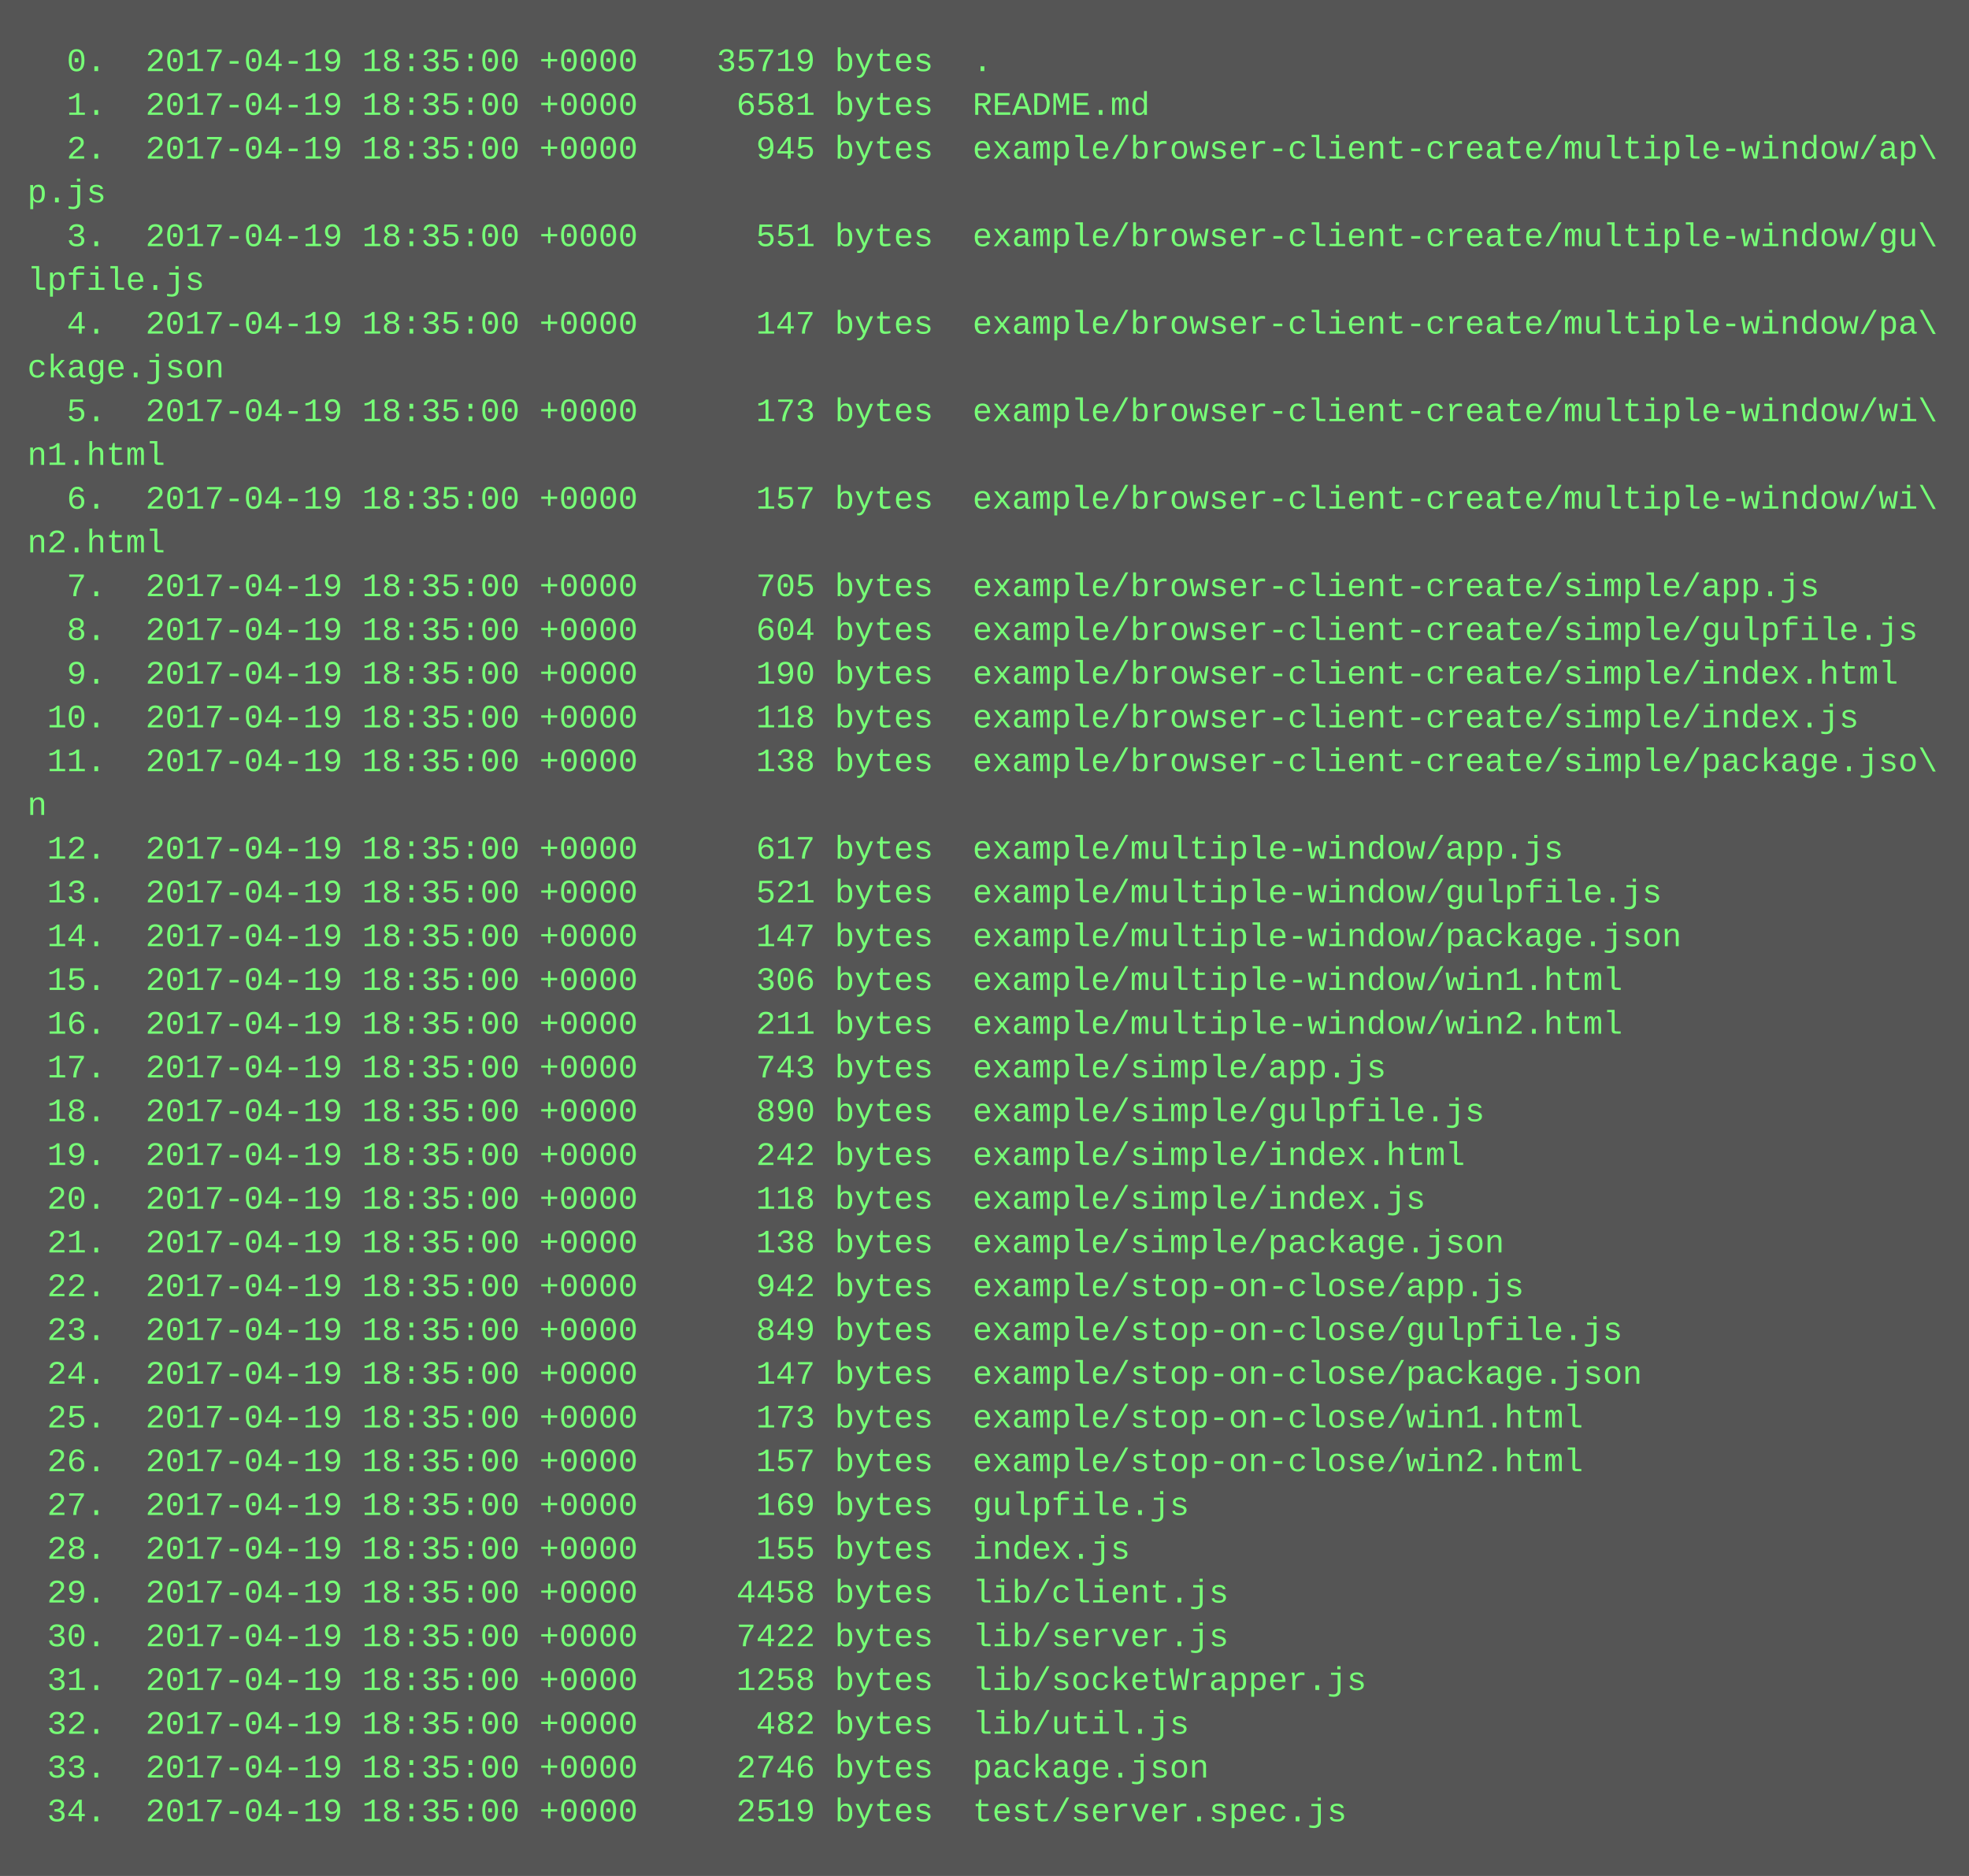
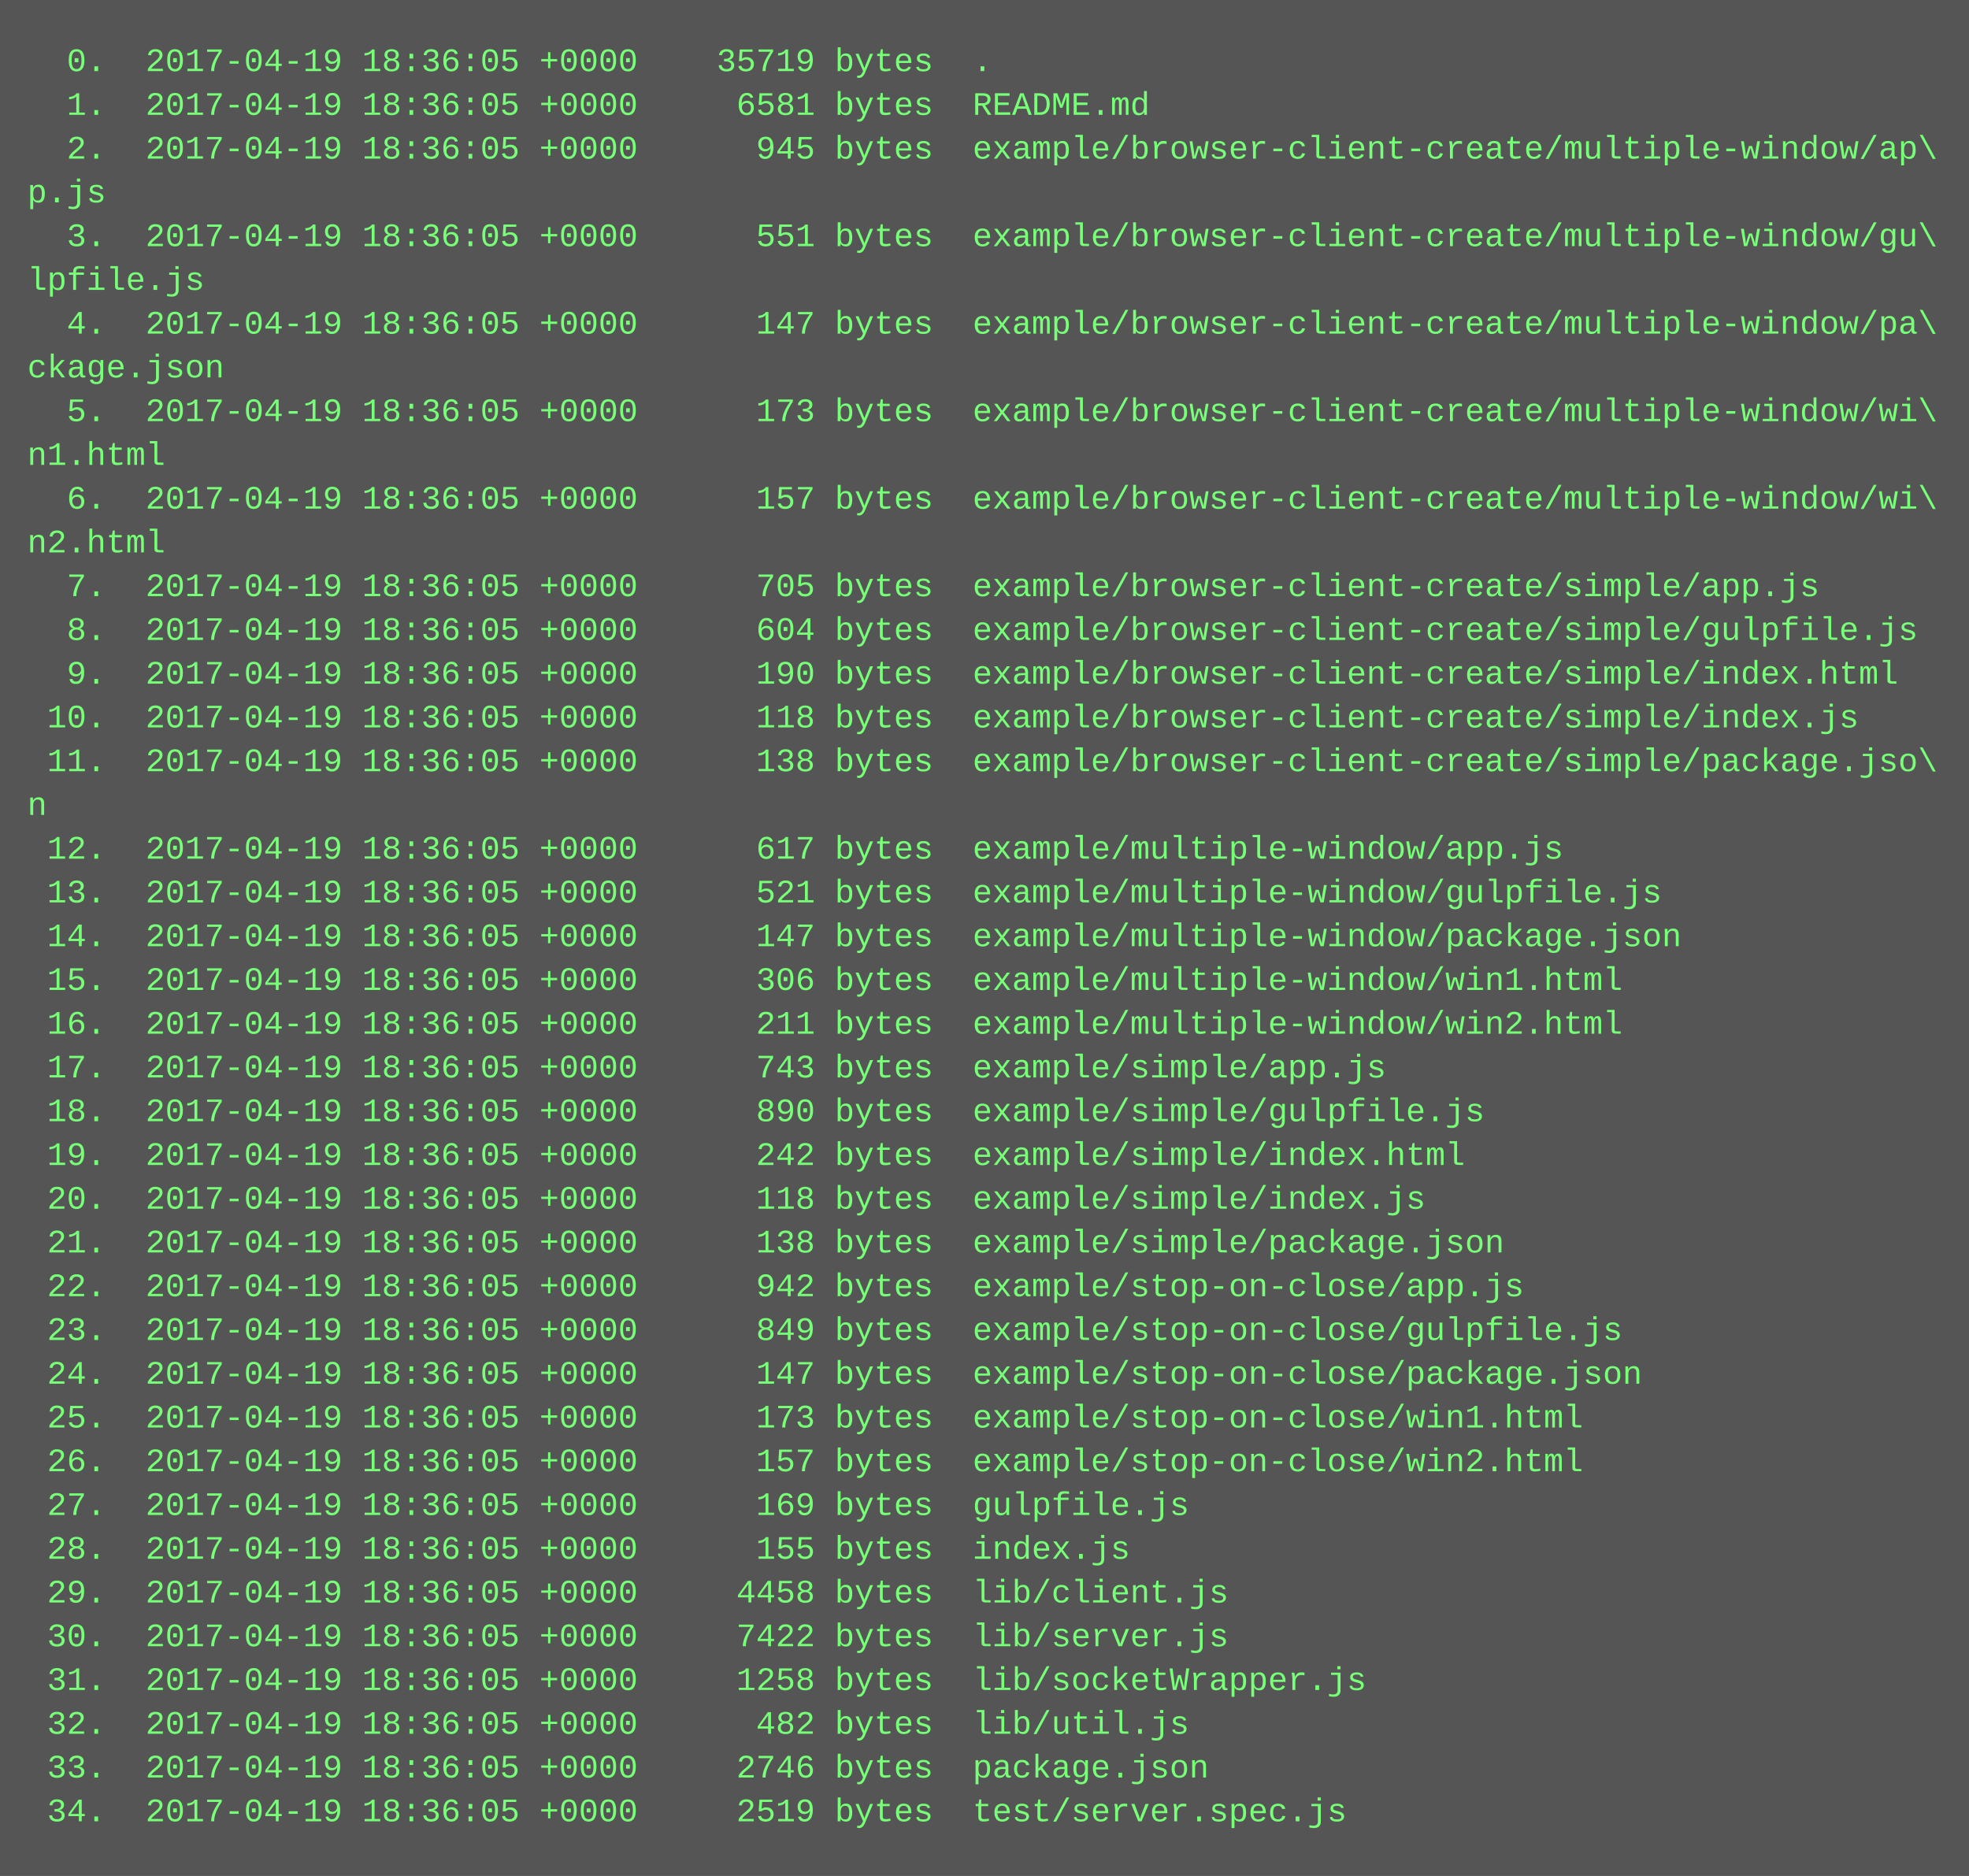
<svg xmlns="http://www.w3.org/2000/svg" height="686" width="720">
  <rect height="686" fill="#555" width="720" />
  <text fill="#7f7" font-family="Courier New" font-size="12" xml:space="preserve">
-     <tspan x="10" y="26">  0.  2017-04-19 18:35:00 +0000    35719 bytes  .</tspan>
-     <tspan x="10" y="42">  1.  2017-04-19 18:35:00 +0000     6581 bytes  README.md</tspan>
-     <tspan x="10" y="58">  2.  2017-04-19 18:35:00 +0000      945 bytes  example/browser-client-create/multiple-window/ap\</tspan>
+     <tspan x="10" y="26">  0.  2017-04-19 18:36:05 +0000    35719 bytes  .</tspan>
+     <tspan x="10" y="42">  1.  2017-04-19 18:36:05 +0000     6581 bytes  README.md</tspan>
+     <tspan x="10" y="58">  2.  2017-04-19 18:36:05 +0000      945 bytes  example/browser-client-create/multiple-window/ap\</tspan>
    <tspan x="10" y="74">p.js</tspan>
-     <tspan x="10" y="90">  3.  2017-04-19 18:35:00 +0000      551 bytes  example/browser-client-create/multiple-window/gu\</tspan>
+     <tspan x="10" y="90">  3.  2017-04-19 18:36:05 +0000      551 bytes  example/browser-client-create/multiple-window/gu\</tspan>
    <tspan x="10" y="106">lpfile.js</tspan>
-     <tspan x="10" y="122">  4.  2017-04-19 18:35:00 +0000      147 bytes  example/browser-client-create/multiple-window/pa\</tspan>
+     <tspan x="10" y="122">  4.  2017-04-19 18:36:05 +0000      147 bytes  example/browser-client-create/multiple-window/pa\</tspan>
    <tspan x="10" y="138">ckage.json</tspan>
-     <tspan x="10" y="154">  5.  2017-04-19 18:35:00 +0000      173 bytes  example/browser-client-create/multiple-window/wi\</tspan>
+     <tspan x="10" y="154">  5.  2017-04-19 18:36:05 +0000      173 bytes  example/browser-client-create/multiple-window/wi\</tspan>
    <tspan x="10" y="170">n1.html</tspan>
-     <tspan x="10" y="186">  6.  2017-04-19 18:35:00 +0000      157 bytes  example/browser-client-create/multiple-window/wi\</tspan>
+     <tspan x="10" y="186">  6.  2017-04-19 18:36:05 +0000      157 bytes  example/browser-client-create/multiple-window/wi\</tspan>
    <tspan x="10" y="202">n2.html</tspan>
-     <tspan x="10" y="218">  7.  2017-04-19 18:35:00 +0000      705 bytes  example/browser-client-create/simple/app.js</tspan>
-     <tspan x="10" y="234">  8.  2017-04-19 18:35:00 +0000      604 bytes  example/browser-client-create/simple/gulpfile.js</tspan>
-     <tspan x="10" y="250">  9.  2017-04-19 18:35:00 +0000      190 bytes  example/browser-client-create/simple/index.html</tspan>
-     <tspan x="10" y="266"> 10.  2017-04-19 18:35:00 +0000      118 bytes  example/browser-client-create/simple/index.js</tspan>
-     <tspan x="10" y="282"> 11.  2017-04-19 18:35:00 +0000      138 bytes  example/browser-client-create/simple/package.jso\</tspan>
+     <tspan x="10" y="218">  7.  2017-04-19 18:36:05 +0000      705 bytes  example/browser-client-create/simple/app.js</tspan>
+     <tspan x="10" y="234">  8.  2017-04-19 18:36:05 +0000      604 bytes  example/browser-client-create/simple/gulpfile.js</tspan>
+     <tspan x="10" y="250">  9.  2017-04-19 18:36:05 +0000      190 bytes  example/browser-client-create/simple/index.html</tspan>
+     <tspan x="10" y="266"> 10.  2017-04-19 18:36:05 +0000      118 bytes  example/browser-client-create/simple/index.js</tspan>
+     <tspan x="10" y="282"> 11.  2017-04-19 18:36:05 +0000      138 bytes  example/browser-client-create/simple/package.jso\</tspan>
    <tspan x="10" y="298">n</tspan>
-     <tspan x="10" y="314"> 12.  2017-04-19 18:35:00 +0000      617 bytes  example/multiple-window/app.js</tspan>
-     <tspan x="10" y="330"> 13.  2017-04-19 18:35:00 +0000      521 bytes  example/multiple-window/gulpfile.js</tspan>
-     <tspan x="10" y="346"> 14.  2017-04-19 18:35:00 +0000      147 bytes  example/multiple-window/package.json</tspan>
-     <tspan x="10" y="362"> 15.  2017-04-19 18:35:00 +0000      306 bytes  example/multiple-window/win1.html</tspan>
-     <tspan x="10" y="378"> 16.  2017-04-19 18:35:00 +0000      211 bytes  example/multiple-window/win2.html</tspan>
-     <tspan x="10" y="394"> 17.  2017-04-19 18:35:00 +0000      743 bytes  example/simple/app.js</tspan>
-     <tspan x="10" y="410"> 18.  2017-04-19 18:35:00 +0000      890 bytes  example/simple/gulpfile.js</tspan>
-     <tspan x="10" y="426"> 19.  2017-04-19 18:35:00 +0000      242 bytes  example/simple/index.html</tspan>
-     <tspan x="10" y="442"> 20.  2017-04-19 18:35:00 +0000      118 bytes  example/simple/index.js</tspan>
-     <tspan x="10" y="458"> 21.  2017-04-19 18:35:00 +0000      138 bytes  example/simple/package.json</tspan>
-     <tspan x="10" y="474"> 22.  2017-04-19 18:35:00 +0000      942 bytes  example/stop-on-close/app.js</tspan>
-     <tspan x="10" y="490"> 23.  2017-04-19 18:35:00 +0000      849 bytes  example/stop-on-close/gulpfile.js</tspan>
-     <tspan x="10" y="506"> 24.  2017-04-19 18:35:00 +0000      147 bytes  example/stop-on-close/package.json</tspan>
-     <tspan x="10" y="522"> 25.  2017-04-19 18:35:00 +0000      173 bytes  example/stop-on-close/win1.html</tspan>
-     <tspan x="10" y="538"> 26.  2017-04-19 18:35:00 +0000      157 bytes  example/stop-on-close/win2.html</tspan>
-     <tspan x="10" y="554"> 27.  2017-04-19 18:35:00 +0000      169 bytes  gulpfile.js</tspan>
-     <tspan x="10" y="570"> 28.  2017-04-19 18:35:00 +0000      155 bytes  index.js</tspan>
-     <tspan x="10" y="586"> 29.  2017-04-19 18:35:00 +0000     4458 bytes  lib/client.js</tspan>
-     <tspan x="10" y="602"> 30.  2017-04-19 18:35:00 +0000     7422 bytes  lib/server.js</tspan>
-     <tspan x="10" y="618"> 31.  2017-04-19 18:35:00 +0000     1258 bytes  lib/socketWrapper.js</tspan>
-     <tspan x="10" y="634"> 32.  2017-04-19 18:35:00 +0000      482 bytes  lib/util.js</tspan>
-     <tspan x="10" y="650"> 33.  2017-04-19 18:35:00 +0000     2746 bytes  package.json</tspan>
-     <tspan x="10" y="666"> 34.  2017-04-19 18:35:00 +0000     2519 bytes  test/server.spec.js</tspan>
+     <tspan x="10" y="314"> 12.  2017-04-19 18:36:05 +0000      617 bytes  example/multiple-window/app.js</tspan>
+     <tspan x="10" y="330"> 13.  2017-04-19 18:36:05 +0000      521 bytes  example/multiple-window/gulpfile.js</tspan>
+     <tspan x="10" y="346"> 14.  2017-04-19 18:36:05 +0000      147 bytes  example/multiple-window/package.json</tspan>
+     <tspan x="10" y="362"> 15.  2017-04-19 18:36:05 +0000      306 bytes  example/multiple-window/win1.html</tspan>
+     <tspan x="10" y="378"> 16.  2017-04-19 18:36:05 +0000      211 bytes  example/multiple-window/win2.html</tspan>
+     <tspan x="10" y="394"> 17.  2017-04-19 18:36:05 +0000      743 bytes  example/simple/app.js</tspan>
+     <tspan x="10" y="410"> 18.  2017-04-19 18:36:05 +0000      890 bytes  example/simple/gulpfile.js</tspan>
+     <tspan x="10" y="426"> 19.  2017-04-19 18:36:05 +0000      242 bytes  example/simple/index.html</tspan>
+     <tspan x="10" y="442"> 20.  2017-04-19 18:36:05 +0000      118 bytes  example/simple/index.js</tspan>
+     <tspan x="10" y="458"> 21.  2017-04-19 18:36:05 +0000      138 bytes  example/simple/package.json</tspan>
+     <tspan x="10" y="474"> 22.  2017-04-19 18:36:05 +0000      942 bytes  example/stop-on-close/app.js</tspan>
+     <tspan x="10" y="490"> 23.  2017-04-19 18:36:05 +0000      849 bytes  example/stop-on-close/gulpfile.js</tspan>
+     <tspan x="10" y="506"> 24.  2017-04-19 18:36:05 +0000      147 bytes  example/stop-on-close/package.json</tspan>
+     <tspan x="10" y="522"> 25.  2017-04-19 18:36:05 +0000      173 bytes  example/stop-on-close/win1.html</tspan>
+     <tspan x="10" y="538"> 26.  2017-04-19 18:36:05 +0000      157 bytes  example/stop-on-close/win2.html</tspan>
+     <tspan x="10" y="554"> 27.  2017-04-19 18:36:05 +0000      169 bytes  gulpfile.js</tspan>
+     <tspan x="10" y="570"> 28.  2017-04-19 18:36:05 +0000      155 bytes  index.js</tspan>
+     <tspan x="10" y="586"> 29.  2017-04-19 18:36:05 +0000     4458 bytes  lib/client.js</tspan>
+     <tspan x="10" y="602"> 30.  2017-04-19 18:36:05 +0000     7422 bytes  lib/server.js</tspan>
+     <tspan x="10" y="618"> 31.  2017-04-19 18:36:05 +0000     1258 bytes  lib/socketWrapper.js</tspan>
+     <tspan x="10" y="634"> 32.  2017-04-19 18:36:05 +0000      482 bytes  lib/util.js</tspan>
+     <tspan x="10" y="650"> 33.  2017-04-19 18:36:05 +0000     2746 bytes  package.json</tspan>
+     <tspan x="10" y="666"> 34.  2017-04-19 18:36:05 +0000     2519 bytes  test/server.spec.js</tspan>
  </text>
</svg>
